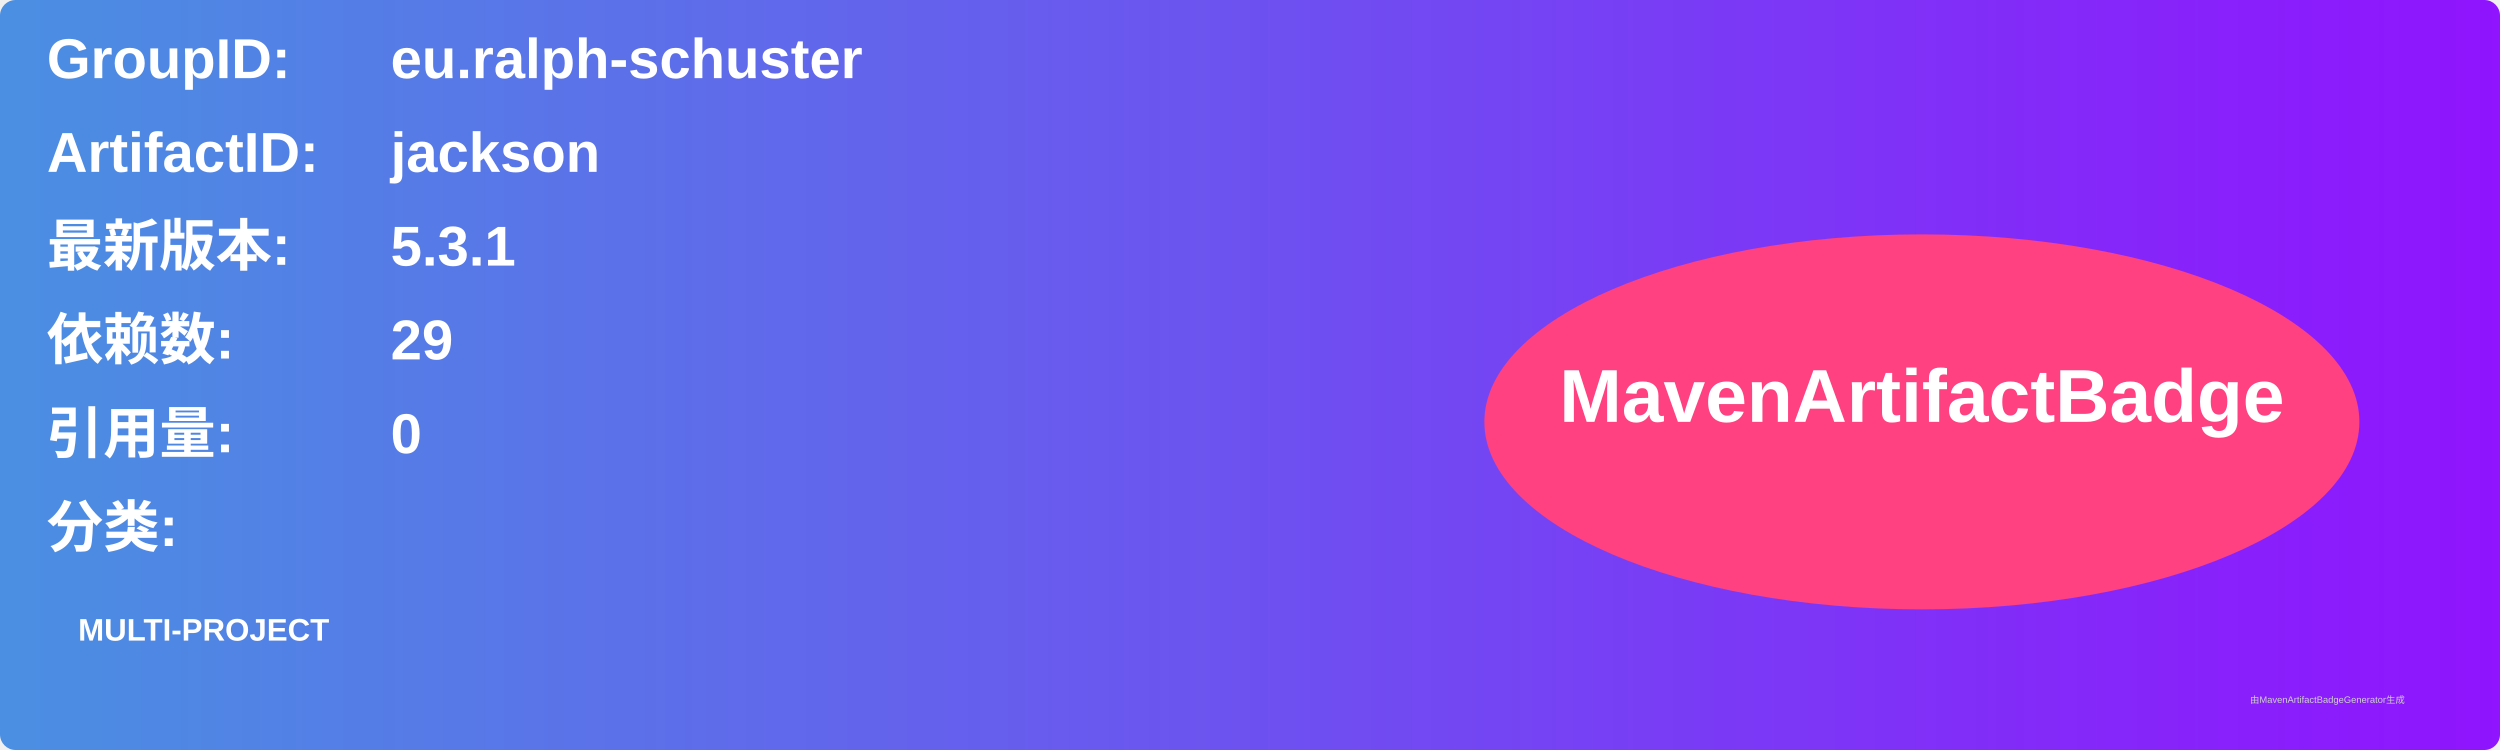
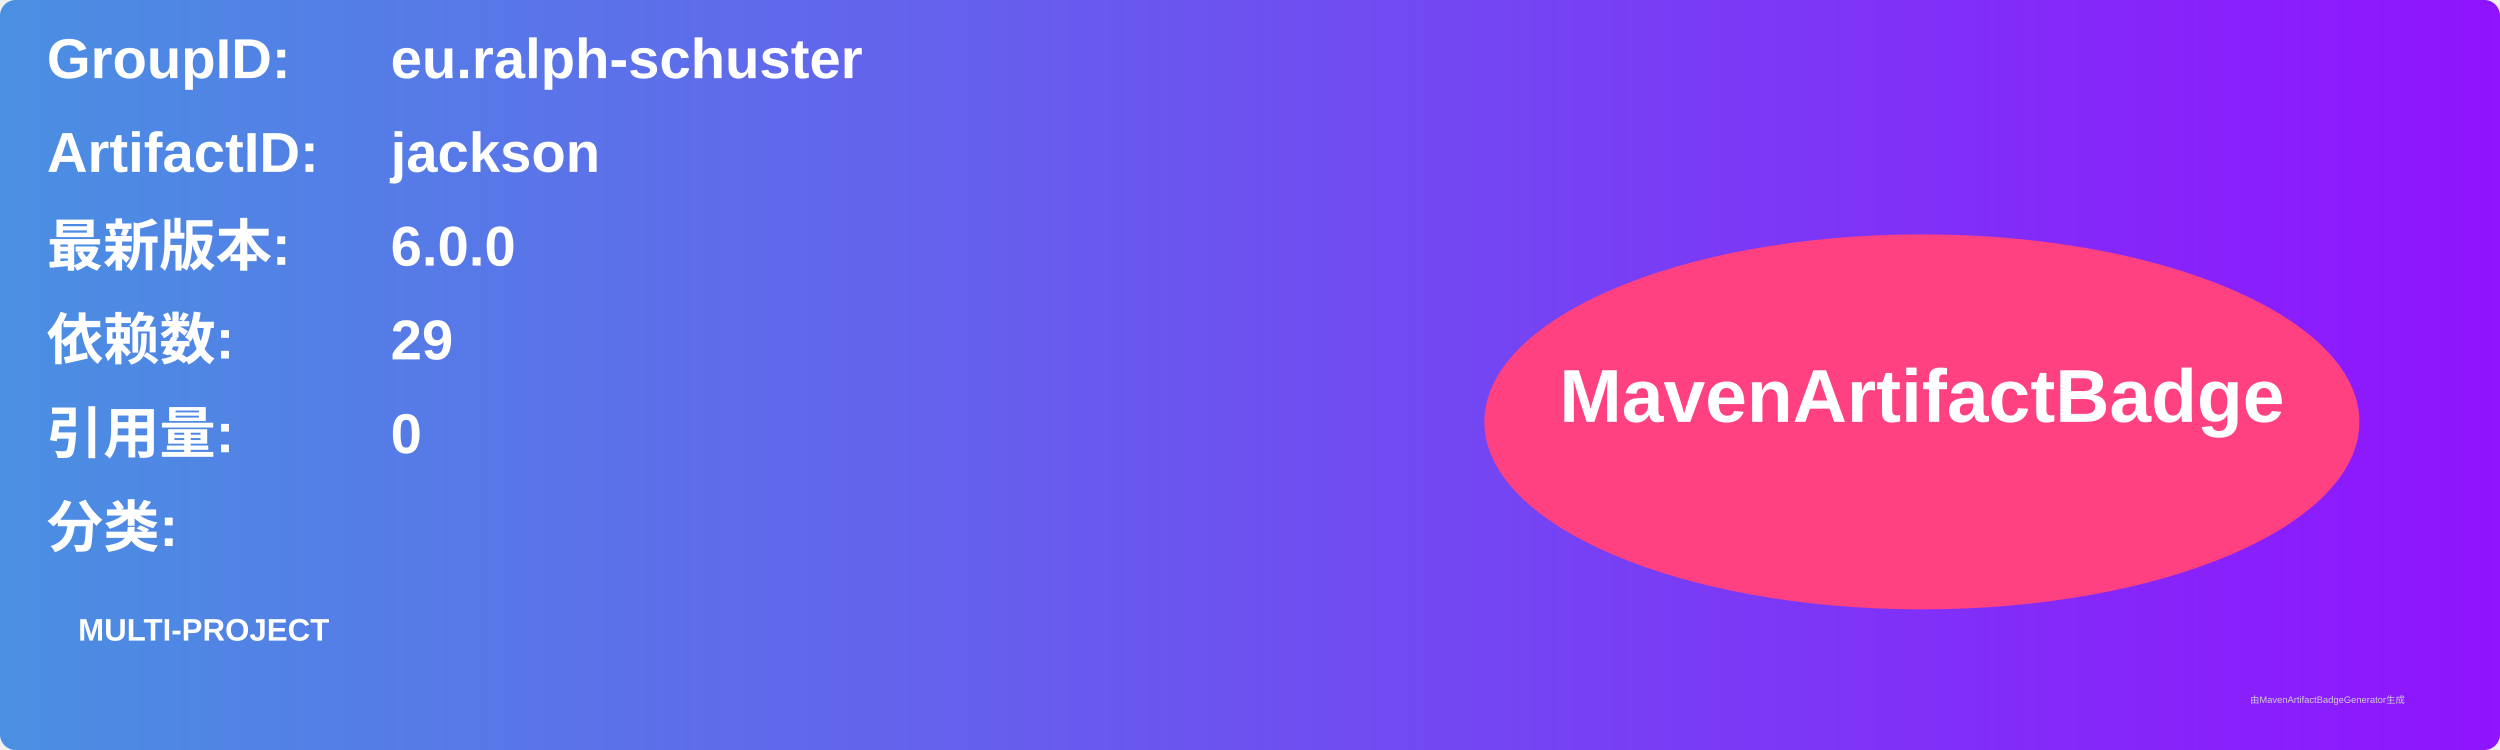
<svg xmlns="http://www.w3.org/2000/svg" width="800" height="240" viewBox="0 0 800 240">
  <linearGradient id="grad" x1="0%" y1="0%" x2="100%" y2="0%">
    <stop offset="0%" stop-color="#4a90e2" />
    <stop offset="100%" stop-color="#9013fe" />
  </linearGradient>
  <rect width="100%" height="100%" rx="5" ry="5" fill="url(#grad)" />
  <g transform="translate(15, 15)">
    <text x="0" y="10" font-family="Arial" font-size="18" fill="white" font-weight="bold" width="260">GroupID:</text>
    <text x="110" y="10" font-family="Arial" font-size="18" fill="white" font-weight="bold" width="460">eu.ralph-schuster</text>
    <text x="0" y="40" font-family="Arial" font-size="18" fill="white" font-weight="bold" width="260">ArtifactID:</text>
    <text x="110" y="40" font-family="Arial" font-size="18" fill="white" font-weight="bold" width="460">jackson</text>
    <text x="0" y="70" font-family="Arial" font-size="18" fill="white" font-weight="bold">最新版本:</text>
    <text x="110" y="70" font-family="Arial" font-size="18" fill="white" font-weight="bold">
-       <tspan font-weight="bold">5.3.1</tspan>
+       <tspan font-weight="bold">6.0.0</tspan>
    </text>
    <text x="0" y="100" font-family="Arial" font-size="18" fill="white" font-weight="bold">依赖数: </text>
    <text x="110" y="100" font-family="Arial" font-size="18" fill="white">
      <tspan font-weight="bold">29</tspan>
    </text>
    <text x="0" y="130" font-family="Arial" font-size="18" fill="white" font-weight="bold">引用量: </text>
    <text x="110" y="130" font-family="Arial" font-size="18" fill="white">
      <tspan font-weight="bold">0</tspan>
    </text>
    <text x="0" y="160" font-family="Arial" font-size="18" fill="white" font-weight="bold">分类:</text>
    <text x="10" y="190" font-family="Arial" font-size="10" fill="white">
      <tspan font-weight="bold">MULTI-PROJECT</tspan>
    </text>
    <ellipse cx="600" cy="120" rx="140" ry="60" fill="#ff4081" />
    <text x="600" y="120" text-anchor="middle" font-family="Arial" font-size="24" fill="white" font-weight="bold">MavenArtifactBadge</text>
  </g>
  <text x="720" y="225" font-family="Arial" font-size="3" fill="#d0d0d0">由MavenArtifactBadgeGenerator生成</text>
</svg>
